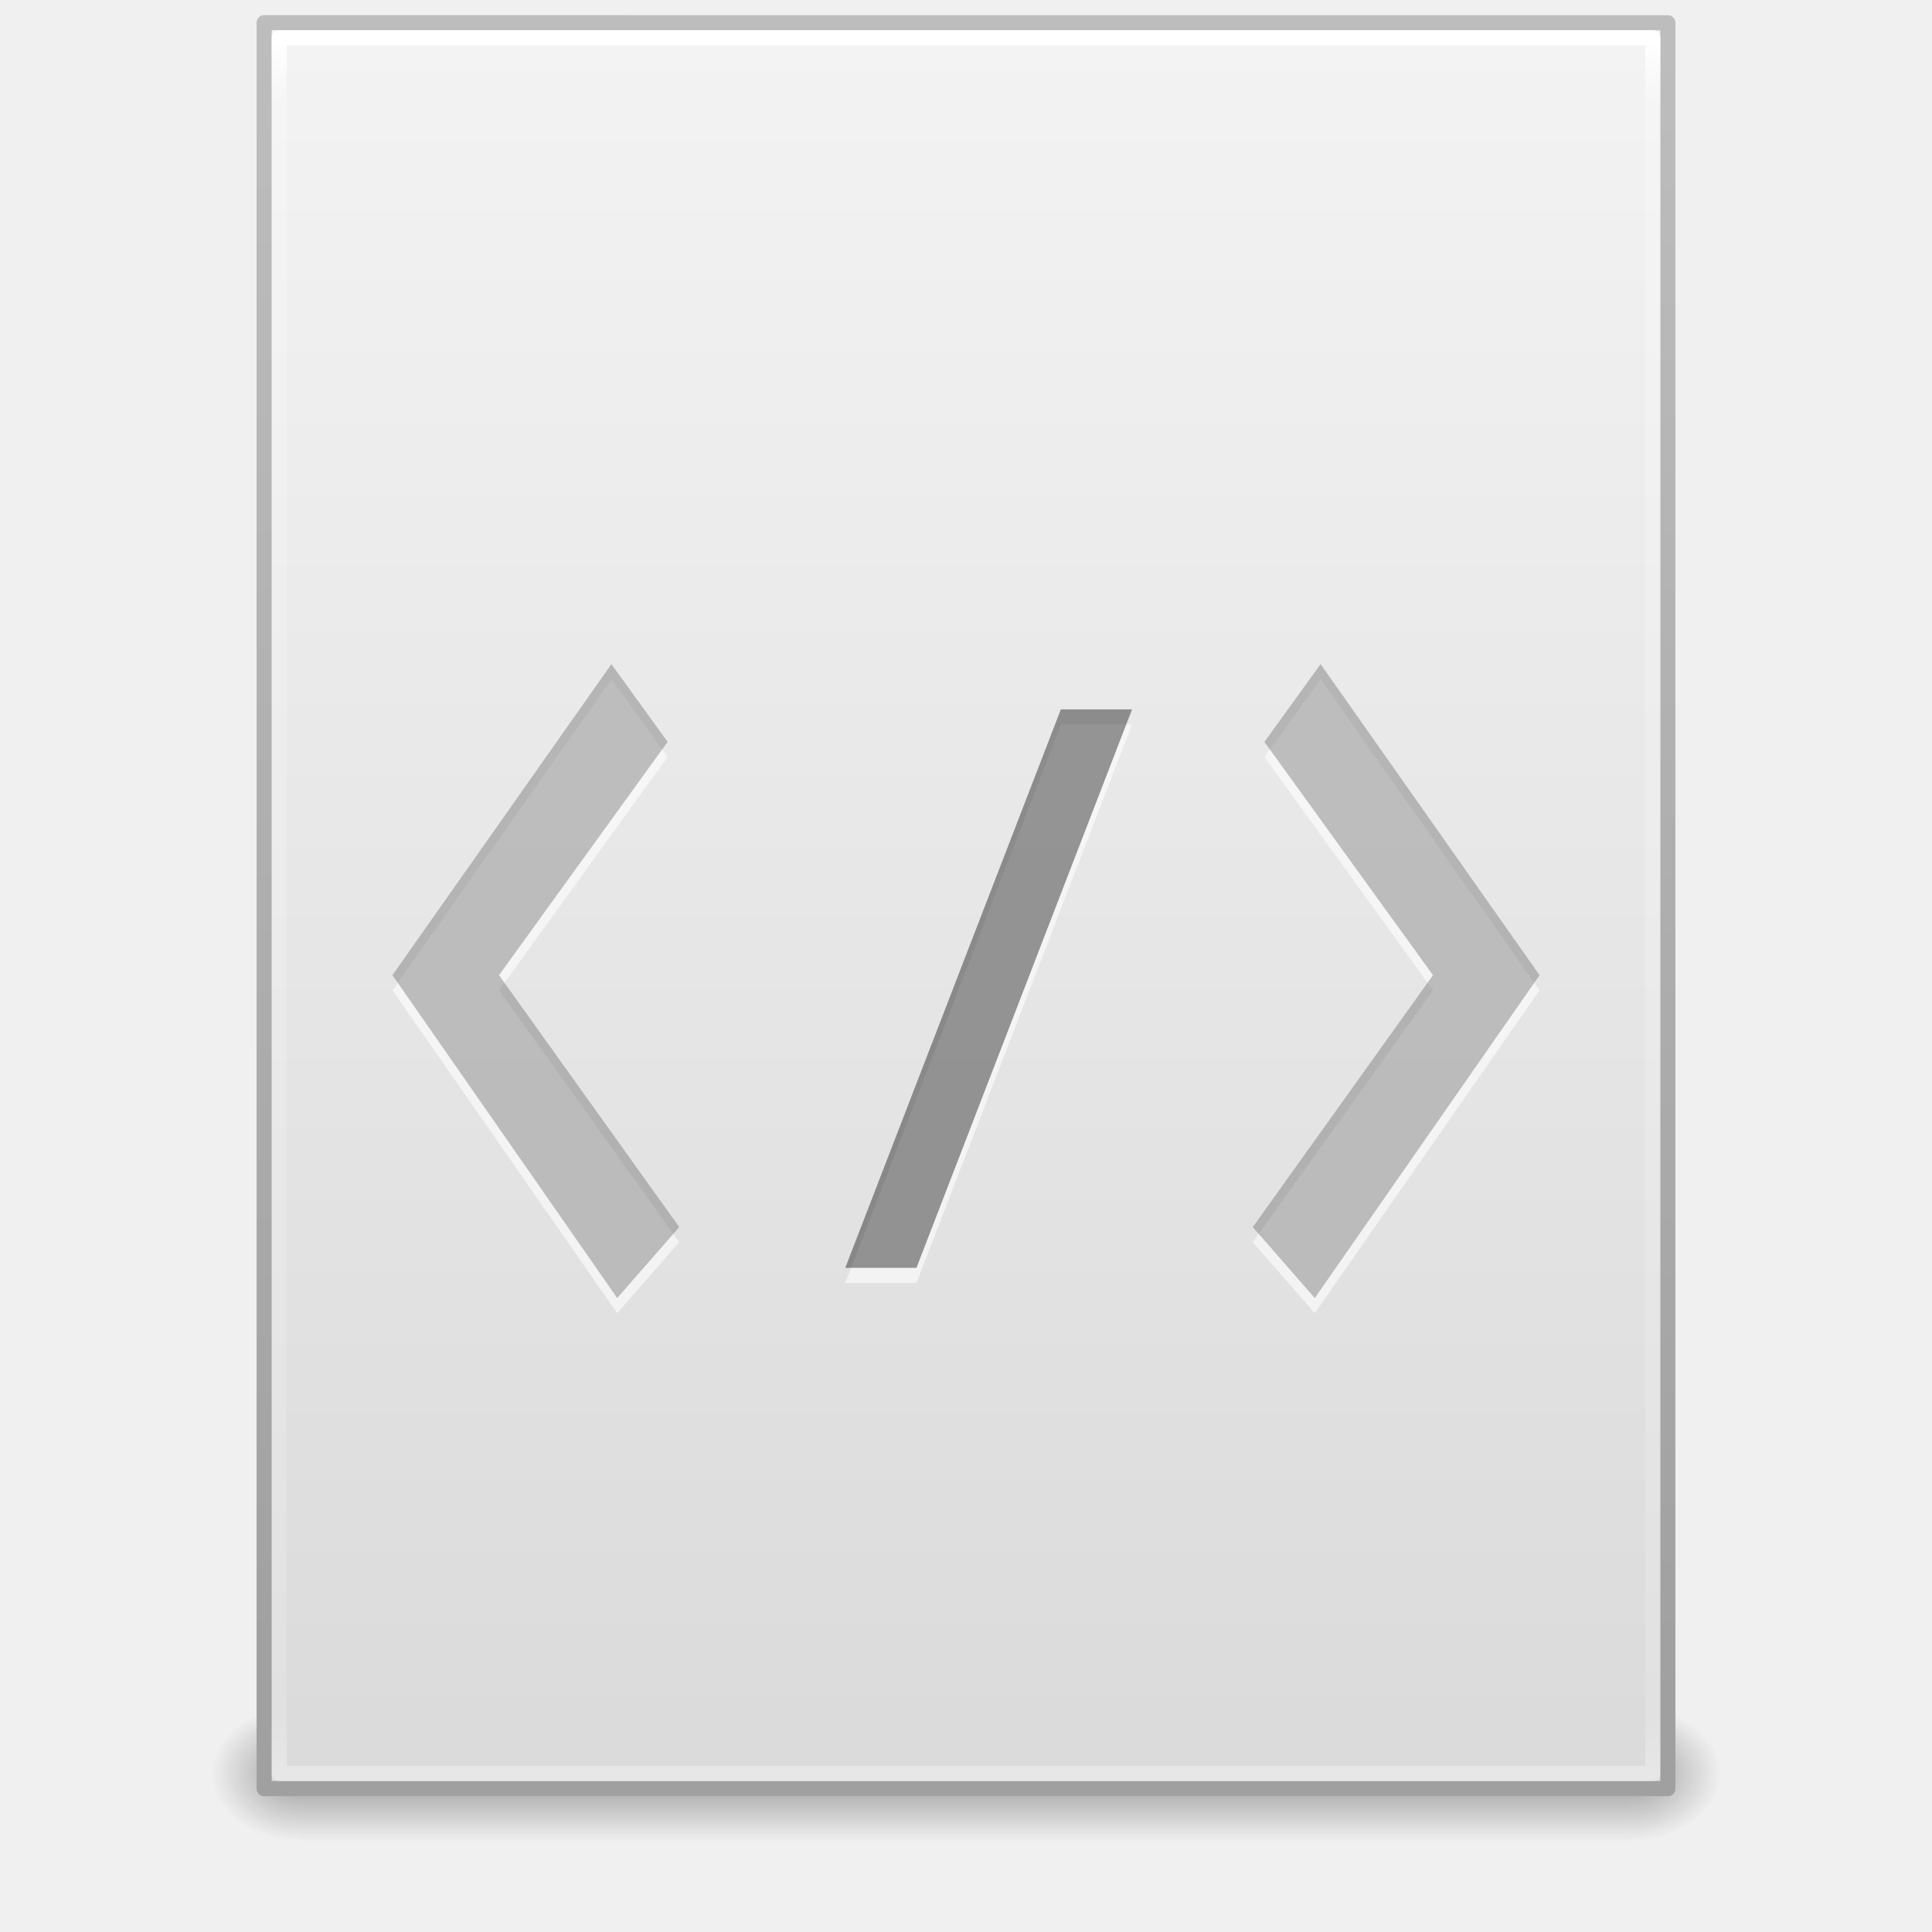
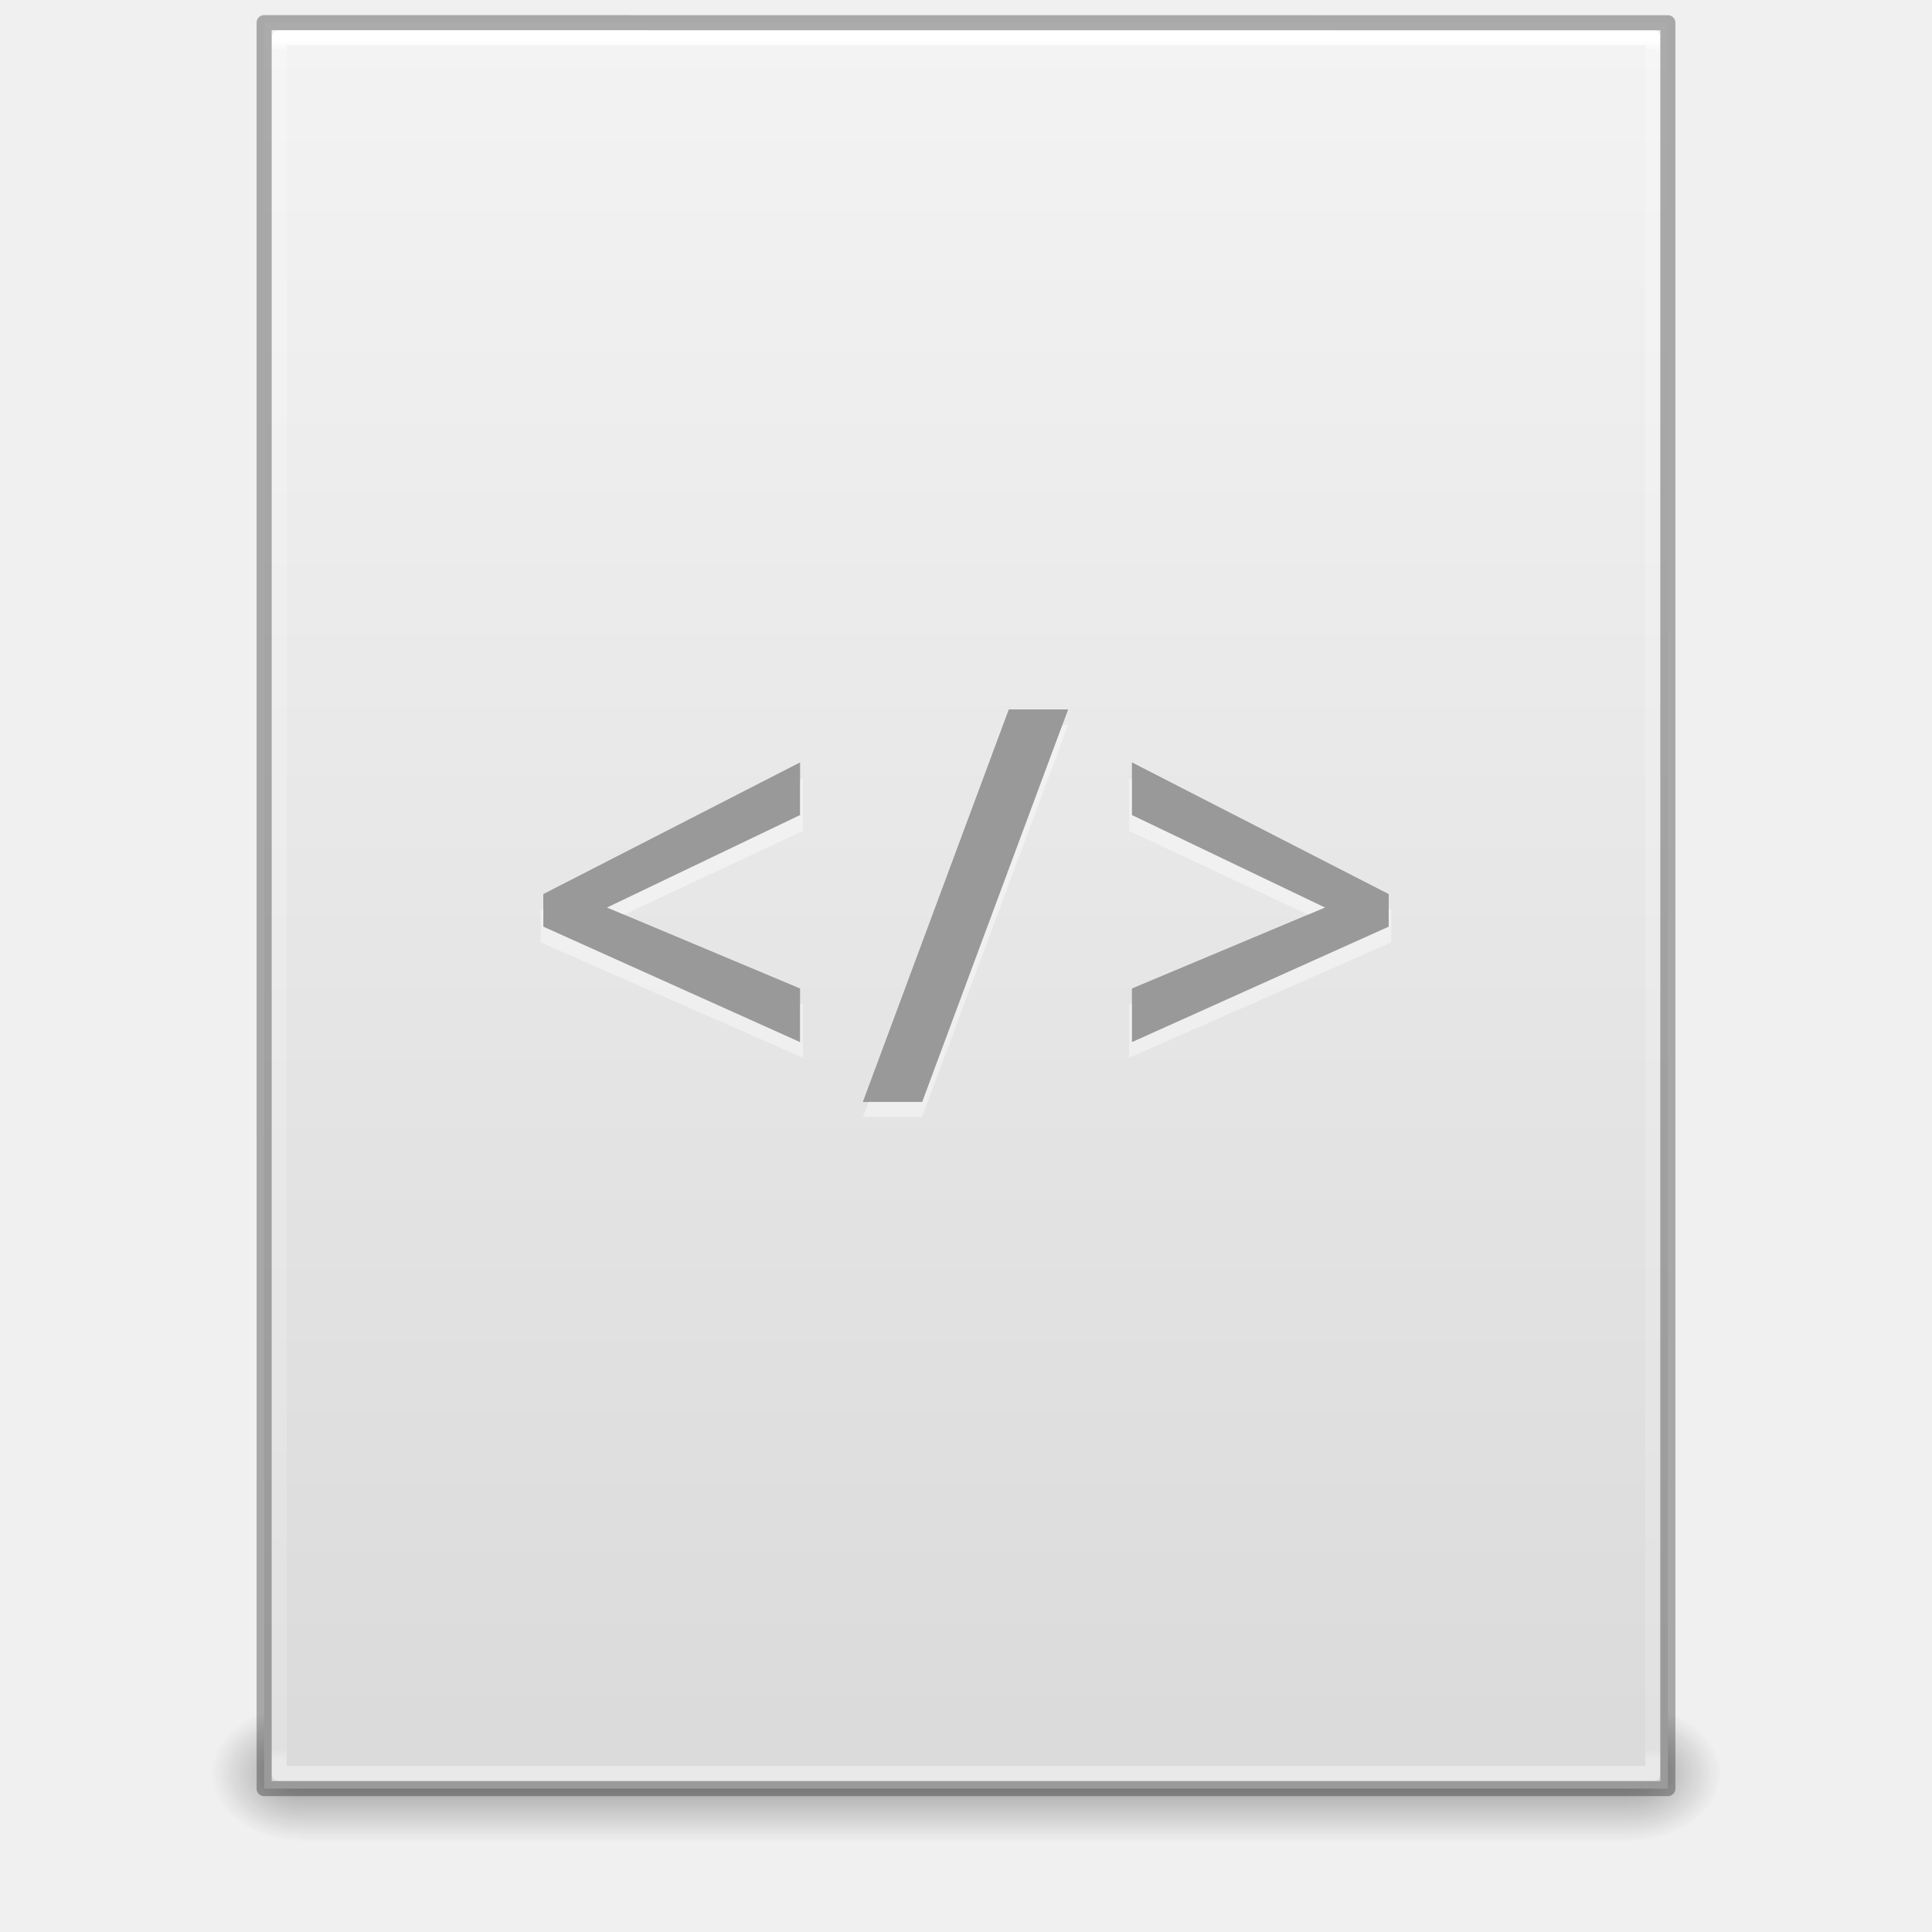
- <svg xmlns="http://www.w3.org/2000/svg" xmlns:xlink="http://www.w3.org/1999/xlink" width="128" height="128" id="svg3172" version="1.1">
+ <svg xmlns="http://www.w3.org/2000/svg" xmlns:xlink="http://www.w3.org/1999/xlink" id="svg3172" height="128" width="128" version="1.1">
  <defs id="defs3174">
-     <linearGradient xlink:href="#linearGradient3977" id="linearGradient3093" gradientUnits="userSpaceOnUse" gradientTransform="matrix(2.459459,0,0,3.108108,4.972985,-78.59456)" x1="24" y1="5.564" x2="24" y2="43" />
    <linearGradient id="linearGradient3977">
-       <stop id="stop3979" style="stop-color:#ffffff;stop-opacity:1;" offset="0" />
-       <stop offset="0.036" style="stop-color:#ffffff;stop-opacity:0.235;" id="stop3981" />
-       <stop id="stop3983" style="stop-color:#ffffff;stop-opacity:0.157;" offset="0.951" />
-       <stop id="stop3985" style="stop-color:#ffffff;stop-opacity:0.392;" offset="1" />
+       <stop offset="0" style="stop-color:#ffffff;stop-opacity:1" id="stop3979" />
+       <stop offset="0.006" style="stop-color:#ffffff;stop-opacity:0.235" id="stop3981" />
+       <stop offset="0.994" style="stop-color:#ffffff;stop-opacity:0.157" id="stop3983" />
+       <stop offset="1" style="stop-color:#ffffff;stop-opacity:0.392" id="stop3985" />
    </linearGradient>
-     <linearGradient xlink:href="#linearGradient3600" id="linearGradient3096" gradientUnits="userSpaceOnUse" gradientTransform="matrix(2.657141,0,0,2.542219,0.228619,-68.91283)" x1="25.132" y1="0.985" x2="25.132" y2="47.013" />
    <linearGradient id="linearGradient3600">
      <stop offset="0" style="stop-color:#f4f4f4;stop-opacity:1" id="stop3602" />
      <stop offset="1" style="stop-color:#dbdbdb;stop-opacity:1" id="stop3604" />
    </linearGradient>
-     <linearGradient xlink:href="#linearGradient3104" id="linearGradient3098" gradientUnits="userSpaceOnUse" gradientTransform="matrix(2.145633,0,0,2.379139,158.09,-71.74608)" x1="-51.786" y1="50.786" x2="-51.786" y2="2.906" />
-     <linearGradient id="linearGradient3104">
-       <stop offset="0" style="stop-color:#a0a0a0;stop-opacity:1;" id="stop3106" />
-       <stop offset="1" style="stop-color:#bebebe;stop-opacity:1;" id="stop3108-4" />
-     </linearGradient>
-     <linearGradient xlink:href="#linearGradient3702-501-757-486" id="linearGradient3120" gradientUnits="userSpaceOnUse" x1="25.058" y1="47.028" x2="25.058" y2="39.999" gradientTransform="matrix(3.142857,0,0,1.285714,-11.42857,-2.428572)" />
    <linearGradient id="linearGradient3702-501-757-486">
      <stop offset="0" style="stop-color:#181818;stop-opacity:0" id="stop3100" />
      <stop offset="0.5" style="stop-color:#181818;stop-opacity:1" id="stop3102" />
      <stop offset="1" style="stop-color:#181818;stop-opacity:0" id="stop3104" />
    </linearGradient>
-     <radialGradient xlink:href="#linearGradient3688-464-309-255" id="radialGradient3123" gradientUnits="userSpaceOnUse" gradientTransform="matrix(2.404541,0,0,1.8,-32.01424,-131.8)" cx="4.993" cy="43.5" fx="4.993" fy="43.5" r="2.5" />
    <linearGradient id="linearGradient3688-464-309-255">
      <stop offset="0" style="stop-color:#181818;stop-opacity:1" id="stop3094" />
      <stop offset="1" style="stop-color:#181818;stop-opacity:0" id="stop3096" />
    </linearGradient>
    <linearGradient id="linearGradient3688-166-749-737">
      <stop offset="0" style="stop-color:#181818;stop-opacity:1" id="stop3088" />
      <stop offset="1" style="stop-color:#181818;stop-opacity:0" id="stop3090" />
    </linearGradient>
-     <radialGradient r="2.5" fy="43.5" fx="4.993" cy="43.5" cx="4.993" gradientTransform="matrix(2.404541,0,0,1.8,95.98576,-24.8)" gradientUnits="userSpaceOnUse" id="radialGradient3170" xlink:href="#linearGradient3688-166-749-737" />
+     <linearGradient gradientTransform="matrix(2.459459,0,0,3.108108,4.972985,-14.59456)" gradientUnits="userSpaceOnUse" xlink:href="#linearGradient3977" id="linearGradient3016" y2="42.195" x2="24" y1="5.564" x1="24" />
+     <linearGradient gradientTransform="matrix(2.657141,0,0,2.542219,0.228619,-4.91283)" gradientUnits="userSpaceOnUse" xlink:href="#linearGradient3600" id="linearGradient3019" y2="47.013" x2="25.132" y1="0.985" x1="25.132" />
+     <linearGradient gradientTransform="matrix(3.142857,0,0,1.285714,-11.42857,61.57143)" gradientUnits="userSpaceOnUse" xlink:href="#linearGradient3702-501-757-486" id="linearGradient3024" y2="39.999" x2="25.058" y1="47.028" x1="25.058" />
+     <radialGradient gradientTransform="matrix(2.404541,0,0,1.8,-32.01424,-195.8)" gradientUnits="userSpaceOnUse" xlink:href="#linearGradient3688-464-309-255" id="radialGradient3027" fy="43.5" fx="4.993" r="2.5" cy="43.5" cx="4.993" />
+     <radialGradient gradientTransform="matrix(2.404541,0,0,1.8,95.98576,39.2)" gradientUnits="userSpaceOnUse" xlink:href="#linearGradient3688-166-749-737" id="radialGradient3030" fy="43.5" fx="4.993" r="2.5" cy="43.5" cx="4.993" />
  </defs>
-   <g id="layer1" transform="translate(0,64)">
-     <rect style="opacity:0.4;fill:url(#radialGradient3170);fill-opacity:1;stroke:none" id="rect2801" y="49" x="108" height="9" width="6" />
-     <rect style="opacity:0.4;fill:url(#radialGradient3123);fill-opacity:1;stroke:none" id="rect3696" transform="scale(-1,-1)" y="-58" x="-20" height="9" width="6" />
-     <rect style="opacity:0.4;fill:url(#linearGradient3120);fill-opacity:1;stroke:none" id="rect3700" y="49" x="20" height="9" width="88" />
-     <path style="fill:url(#linearGradient3096);fill-opacity:1;stroke:url(#linearGradient3098);stroke-width:1;stroke-linecap:butt;stroke-linejoin:round;stroke-miterlimit:4;stroke-opacity:1;stroke-dasharray:none;stroke-dashoffset:0;display:inline" id="path4160" d="m 17.5,-62.5 c 21.311,0 93,0.007 93,0.007 l 1.1e-4,116.993 c 0,0 -62,0 -93,0 0,-39 0,-78 0,-117 z" />
-     <path style="fill:none;stroke:url(#linearGradient3093);stroke-width:1;stroke-linecap:round;stroke-linejoin:round;stroke-miterlimit:4;stroke-opacity:1;stroke-dasharray:none;stroke-dashoffset:0" d="m 109.5,53.5 -91,0 0,-115 91,0 z" id="rect6741-1" />
-     <rect style="opacity:0.6;color:#000000;fill:#ffffff;fill-opacity:1;fill-rule:evenodd;stroke:none;stroke-width:3;marker:none;visibility:visible;display:inline;overflow:visible;enable-background:accumulate" id="rect2888-1" width="4.717" height="39.661" x="64.107" y="-17.151" transform="matrix(1,0,-0.3601348,0.9329003,0,0)" />
-     <path style="opacity:0.6;fill:#ffffff;fill-opacity:1;stroke:none" d="M 94.939,1.608 83.77,-13.848 87.493,-19 102,1.608 87.108,23 83,18.296 94.939,1.608 z" id="path2882-04-0" />
-     <path style="opacity:0.6;fill:#ffffff;fill-opacity:1;stroke:none" d="M 33.061,1.608 44.23,-13.848 40.507,-19 26,1.608 40.892,23 45,18.296 33.061,1.608 z" id="path2882-3" />
-     <path style="opacity:0.4;fill:#666666;fill-opacity:1;stroke:none" d="M 33.061,0.608 44.23,-14.848 40.507,-20 26,0.608 40.892,22 45,17.296 33.061,0.608 z" id="path2882" />
-     <rect style="opacity:0.4;color:#000000;fill:#000000;fill-opacity:1;fill-rule:evenodd;stroke:none;stroke-width:3;marker:none;visibility:visible;display:inline;overflow:visible;enable-background:accumulate" id="rect2888" width="4.717" height="39.661" x="63.721" y="-18.223" transform="matrix(1,0,-0.3601348,0.9329003,0,0)" />
-     <path style="opacity:0.4;fill:#666666;fill-opacity:1;stroke:none" d="M 94.939,0.608 83.77,-14.848 87.493,-20 102,0.608 87.108,22 83,17.296 94.939,0.608 z" id="path2882-04" />
-   </g>
+   <rect style="opacity:0.4;fill:url(#radialGradient3030);fill-opacity:1;stroke:none" id="rect2801" y="113" x="108" height="9" width="6" />
+   <rect style="opacity:0.4;fill:url(#radialGradient3027);fill-opacity:1;stroke:none" id="rect3696" transform="scale(-1,-1)" y="-122" x="-20" height="9" width="6" />
+   <rect style="opacity:0.4;fill:url(#linearGradient3024);fill-opacity:1;stroke:none" id="rect3700" y="113" x="20" height="9" width="88" />
+   <path style="fill:url(#linearGradient3019);fill-opacity:1;stroke:none;display:inline" id="path4160" d="m 17.5,1.5 c 21.311,0 93,0.007 93,0.007 l 1.1e-4,116.993 c 0,0 -62,0 -93,0 0,-39 0,-78 0,-117 z" />
+   <path style="fill:none;stroke:url(#linearGradient3016);stroke-width:1;stroke-linecap:round;stroke-linejoin:round;stroke-miterlimit:4;stroke-opacity:1;stroke-dasharray:none;stroke-dashoffset:0" id="rect6741-1" d="m 109.5,117.5 -91,0 0,-115 91,0 z" />
+   <path style="opacity:0.3;fill:none;stroke:#000000;stroke-width:1;stroke-linecap:butt;stroke-linejoin:round;stroke-miterlimit:4;stroke-opacity:1;stroke-dasharray:none;stroke-dashoffset:0;display:inline" id="path4160-4" d="m 17.5,1.5 c 21.311,0 93,0.007 93,0.007 l 1.1e-4,116.993 c 0,0 -62,0 -93,0 0,-39 0,-78 0,-117 z" />
+   <path id="path4254" d="M 66.844 47 L 57.176 73 L 61.094 73 L 70.76 47 L 66.844 47 z M 53 50.523 L 36 59.242 L 36 61.391 L 53 69.035 L 53 65.496 L 40.203 60.127 L 53 53.998 L 53 50.523 z M 75 50.523 L 75 53.998 L 87.797 60.127 L 75 65.496 L 75 69.035 L 92 61.391 L 92 59.242 L 75 50.523 z " style="font-style:normal;font-variant:normal;font-weight:600;font-stretch:normal;font-size:18px;line-height:125%;font-family:'Open Sans';-inkscape-font-specification:'Open Sans Semi-Bold';text-align:center;letter-spacing:0px;word-spacing:0px;writing-mode:lr-tb;text-anchor:middle;fill:#999999;fill-opacity:1;stroke:none" />
+   <path style="font-style:normal;font-variant:normal;font-weight:600;font-stretch:normal;font-size:18px;line-height:125%;font-family:'Open Sans';-inkscape-font-specification:'Open Sans Semi-Bold';text-align:center;letter-spacing:0px;word-spacing:0px;writing-mode:lr-tb;text-anchor:middle;opacity:0.4;fill:#ffffff;fill-opacity:1;stroke:none" id="text3028-0-6" d="M 66.843,48.033 57.177,74 l 3.917,0 9.666,-25.967 z m -13.647,3.538 -17.374,8.719 0,2.148 17.374,7.645 0,-3.538 -13.078,-5.37 13.078,-6.128 z m 21.607,0 0,3.475 13.078,6.128 -13.078,5.37 0,3.538 17.374,-7.645 0,-2.148 z" />
+   <path id="path4254-8" d="m 66.844,47 -9.668,26 3.918,0 9.666,-26 -3.916,0 z M 53,50.523 l -17,8.719 0,2.148 17,7.645 0,-3.539 L 40.203,60.127 53,53.998 53,50.523 Z m 22,0 0,3.475 12.797,6.129 L 75,65.496 l 0,3.539 17,-7.645 0,-2.148 -17,-8.719 z" style="font-style:normal;font-variant:normal;font-weight:600;font-stretch:normal;font-size:18px;line-height:125%;font-family:'Open Sans';-inkscape-font-specification:'Open Sans Semi-Bold';text-align:center;letter-spacing:0px;word-spacing:0px;writing-mode:lr-tb;text-anchor:middle;fill:#999999;fill-opacity:1;stroke:none" />
</svg>
